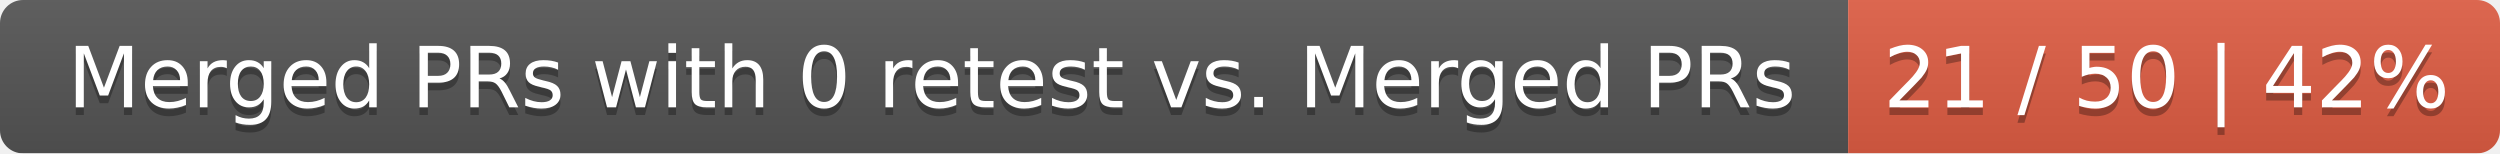
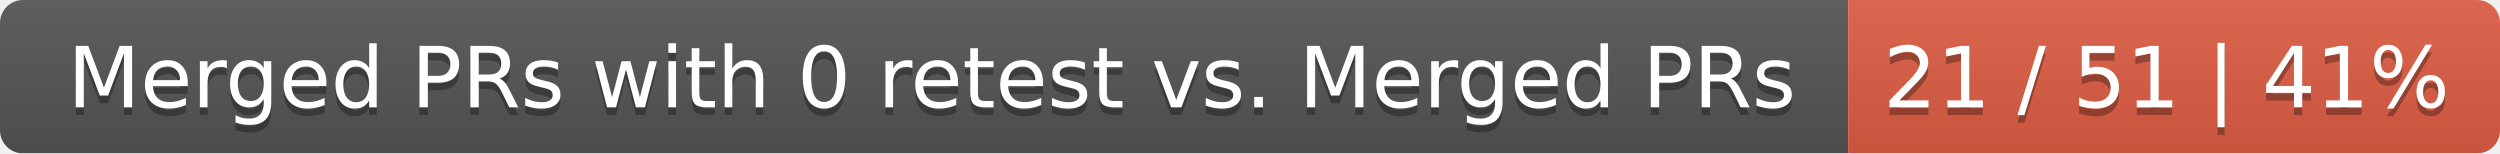
<svg xmlns="http://www.w3.org/2000/svg" width="326" height="20">
  <linearGradient id="smooth" x2="0" y2="100%">
    <stop offset="0" stop-color="#bbb" stop-opacity=".1" />
    <stop offset="1" stop-opacity=".1" />
  </linearGradient>
  <mask id="round">
    <rect width="326" height="20" rx="3" fill="#fff" />
  </mask>
  <g mask="url(#round)">
    <rect width="241" height="20" fill="#555" />
    <rect x="241" width="85" height="20" fill="#e05d44" />
    <rect width="326" height="20" fill="url(#smooth)" />
  </g>
  <g fill="#fff" text-anchor="middle" font-family="DejaVu Sans,Verdana,Geneva,sans-serif" font-size="11">
    <text x="121.5" y="15" fill="#010101" fill-opacity=".3">Merged PRs with 0 retest vs. Merged PRs</text>
    <text x="121.5" y="14">Merged PRs with 0 retest vs. Merged PRs</text>
-     <text x="282.5" y="15" fill="#010101" fill-opacity=".3">21 / 50 | 42%</text>
-     <text x="282.5" y="14">21 / 50 | 42%</text>
+     <text x="282.5" y="15" fill="#010101" fill-opacity=".3">21 / 51 | 41%</text>
+     <text x="282.5" y="14">21 / 51 | 41%</text>
  </g>
</svg>
